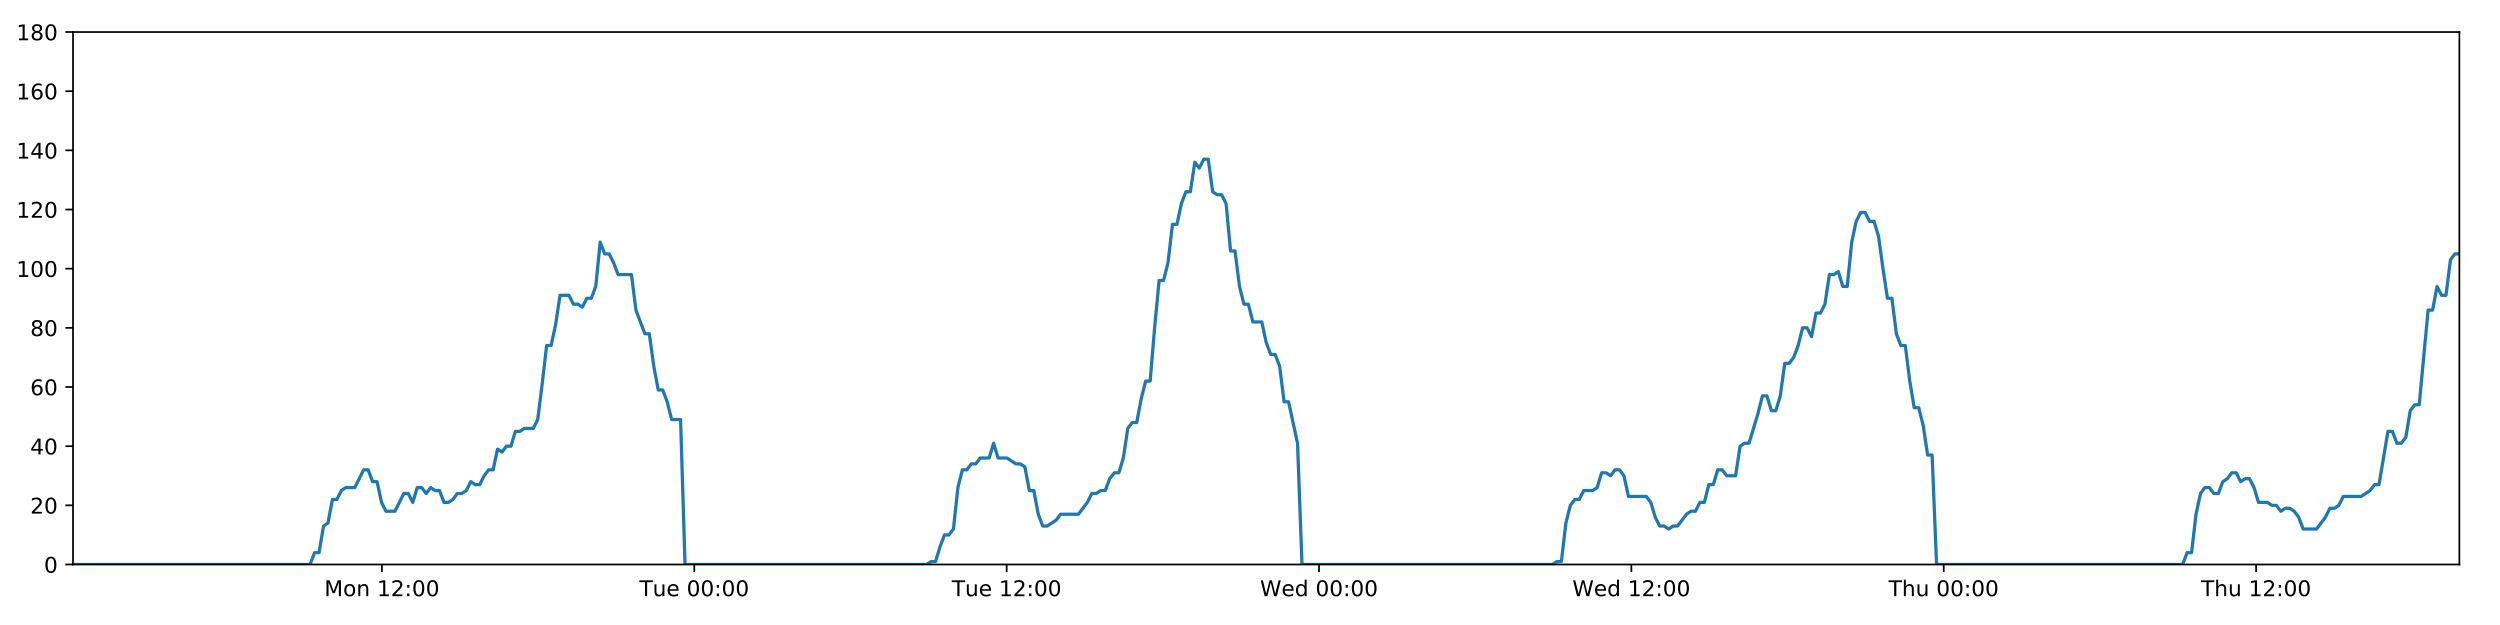
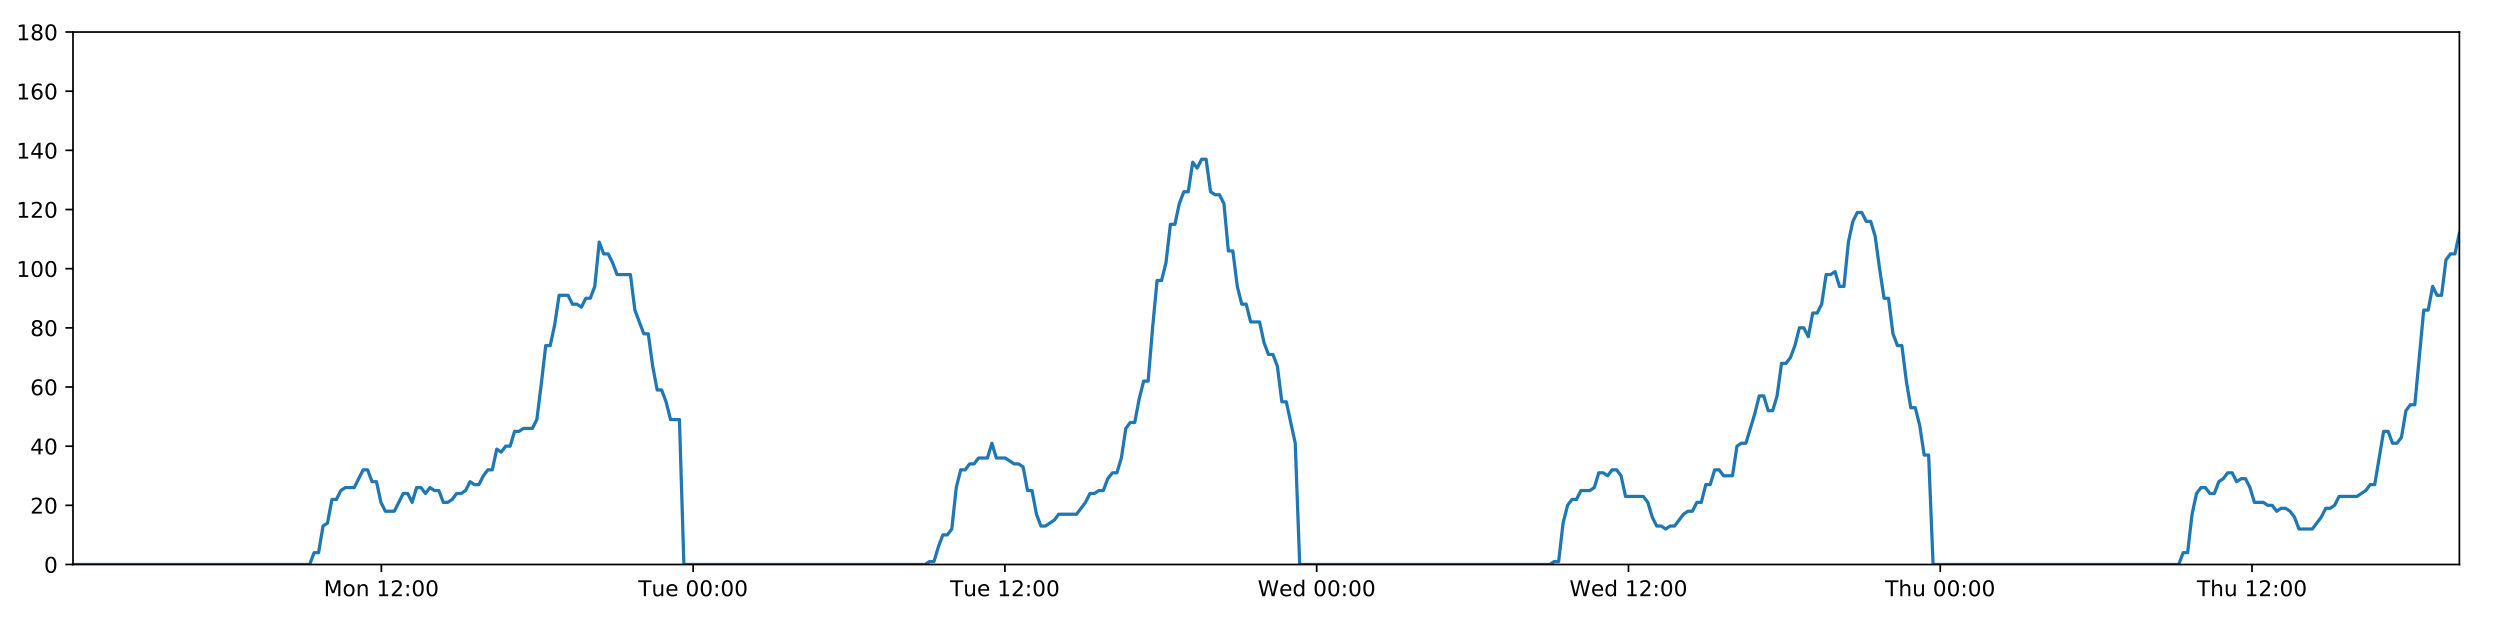
<svg xmlns="http://www.w3.org/2000/svg" xmlns:xlink="http://www.w3.org/1999/xlink" height="288pt" version="1.1" viewBox="0 0 1152 288" width="1152pt">
  <defs>
    <style type="text/css">
*{stroke-linecap:butt;stroke-linejoin:round;}
  </style>
  </defs>
  <g id="figure_1">
    <g id="patch_1">
      <path d="M 0 288  L 1152 288  L 1152 0  L 0 0  z " style="fill:#ffffff;" />
    </g>
    <g id="axes_1">
      <g id="patch_2">
        <path d="M 33.64 260.12  L 1133.28 260.12  L 1133.28 14.76  L 33.64 14.76  z " style="fill:#ffffff;" />
      </g>
      <g id="matplotlib.axis_1">
        <g id="xtick_1">
          <g id="line2d_1">
            <defs>
-               <path d="M 0 0  L 0 3.5  " id="m4dd93022c0" style="stroke:#000000;stroke-width:0.8;" />
-             </defs>
-             <g>
-               <use style="stroke:#000000;stroke-width:0.8;" x="175.995" xlink:href="#m4dd93022c0" y="260.12" />
+               <path d="M 0 0  L 0 3.5  " id="m906e1eb6aa" style="stroke:#000000;stroke-width:0.8;" />
+             </defs>
+             <g>
+               <use style="stroke:#000000;stroke-width:0.8;" x="175.729" xlink:href="#m906e1eb6aa" y="260.12" />
            </g>
          </g>
          <g id="text_1">
            <defs>
              <path d="M 9.812 72.906  L 24.516 72.906  L 43.109 23.297  L 61.812 72.906  L 76.516 72.906  L 76.516 0  L 66.891 0  L 66.891 64.016  L 48.094 14.016  L 38.188 14.016  L 19.391 64.016  L 19.391 0  L 9.812 0  z " id="DejaVuSans-77" />
              <path d="M 30.609 48.391  Q 23.391 48.391 19.188 42.75  Q 14.984 37.109 14.984 27.297  Q 14.984 17.484 19.156 11.844  Q 23.344 6.203 30.609 6.203  Q 37.797 6.203 41.984 11.859  Q 46.188 17.531 46.188 27.297  Q 46.188 37.016 41.984 42.703  Q 37.797 48.391 30.609 48.391  z M 30.609 56  Q 42.328 56 49.016 48.375  Q 55.719 40.766 55.719 27.297  Q 55.719 13.875 49.016 6.219  Q 42.328 -1.422 30.609 -1.422  Q 18.844 -1.422 12.172 6.219  Q 5.516 13.875 5.516 27.297  Q 5.516 40.766 12.172 48.375  Q 18.844 56 30.609 56  z " id="DejaVuSans-111" />
              <path d="M 54.891 33.016  L 54.891 0  L 45.906 0  L 45.906 32.719  Q 45.906 40.484 42.875 44.328  Q 39.844 48.188 33.797 48.188  Q 26.516 48.188 22.312 43.547  Q 18.109 38.922 18.109 30.906  L 18.109 0  L 9.078 0  L 9.078 54.688  L 18.109 54.688  L 18.109 46.188  Q 21.344 51.125 25.703 53.562  Q 30.078 56 35.797 56  Q 45.219 56 50.047 50.172  Q 54.891 44.344 54.891 33.016  z " id="DejaVuSans-110" />
              <path id="DejaVuSans-32" />
              <path d="M 12.406 8.297  L 28.516 8.297  L 28.516 63.922  L 10.984 60.406  L 10.984 69.391  L 28.422 72.906  L 38.281 72.906  L 38.281 8.297  L 54.391 8.297  L 54.391 0  L 12.406 0  z " id="DejaVuSans-49" />
              <path d="M 19.188 8.297  L 53.609 8.297  L 53.609 0  L 7.328 0  L 7.328 8.297  Q 12.938 14.109 22.625 23.891  Q 32.328 33.688 34.812 36.531  Q 39.547 41.844 41.422 45.531  Q 43.312 49.219 43.312 52.781  Q 43.312 58.594 39.234 62.25  Q 35.156 65.922 28.609 65.922  Q 23.969 65.922 18.812 64.312  Q 13.672 62.703 7.812 59.422  L 7.812 69.391  Q 13.766 71.781 18.938 73  Q 24.125 74.219 28.422 74.219  Q 39.75 74.219 46.484 68.547  Q 53.219 62.891 53.219 53.422  Q 53.219 48.922 51.531 44.891  Q 49.859 40.875 45.406 35.406  Q 44.188 33.984 37.641 27.219  Q 31.109 20.453 19.188 8.297  z " id="DejaVuSans-50" />
              <path d="M 11.719 12.406  L 22.016 12.406  L 22.016 0  L 11.719 0  z M 11.719 51.703  L 22.016 51.703  L 22.016 39.312  L 11.719 39.312  z " id="DejaVuSans-58" />
              <path d="M 31.781 66.406  Q 24.172 66.406 20.328 58.906  Q 16.5 51.422 16.5 36.375  Q 16.5 21.391 20.328 13.891  Q 24.172 6.391 31.781 6.391  Q 39.453 6.391 43.281 13.891  Q 47.125 21.391 47.125 36.375  Q 47.125 51.422 43.281 58.906  Q 39.453 66.406 31.781 66.406  z M 31.781 74.219  Q 44.047 74.219 50.516 64.516  Q 56.984 54.828 56.984 36.375  Q 56.984 17.969 50.516 8.266  Q 44.047 -1.422 31.781 -1.422  Q 19.531 -1.422 13.062 8.266  Q 6.594 17.969 6.594 36.375  Q 6.594 54.828 13.062 64.516  Q 19.531 74.219 31.781 74.219  z " id="DejaVuSans-48" />
            </defs>
-             <g transform="translate(149.4546 274.7184)scale(0.1 -0.1)">
+             <g transform="translate(149.1889 274.7184)scale(0.1 -0.1)">
              <use xlink:href="#DejaVuSans-77" />
              <use x="86.279" xlink:href="#DejaVuSans-111" />
              <use x="147.461" xlink:href="#DejaVuSans-110" />
              <use x="210.84" xlink:href="#DejaVuSans-32" />
              <use x="242.627" xlink:href="#DejaVuSans-49" />
              <use x="306.25" xlink:href="#DejaVuSans-50" />
              <use x="369.873" xlink:href="#DejaVuSans-58" />
              <use x="403.564" xlink:href="#DejaVuSans-48" />
              <use x="467.188" xlink:href="#DejaVuSans-48" />
            </g>
          </g>
        </g>
        <g id="xtick_2">
          <g id="line2d_2">
            <g>
-               <use style="stroke:#000000;stroke-width:0.8;" x="319.93" xlink:href="#m4dd93022c0" y="260.12" />
+               <use style="stroke:#000000;stroke-width:0.8;" x="319.396" xlink:href="#m906e1eb6aa" y="260.12" />
            </g>
          </g>
          <g id="text_2">
            <defs>
              <path d="M -0.297 72.906  L 61.375 72.906  L 61.375 64.594  L 35.5 64.594  L 35.5 0  L 25.594 0  L 25.594 64.594  L -0.297 64.594  z " id="DejaVuSans-84" />
              <path d="M 8.5 21.578  L 8.5 54.688  L 17.484 54.688  L 17.484 21.922  Q 17.484 14.156 20.5 10.266  Q 23.531 6.391 29.594 6.391  Q 36.859 6.391 41.078 11.031  Q 45.312 15.672 45.312 23.688  L 45.312 54.688  L 54.297 54.688  L 54.297 0  L 45.312 0  L 45.312 8.406  Q 42.047 3.422 37.719 1  Q 33.406 -1.422 27.688 -1.422  Q 18.266 -1.422 13.375 4.438  Q 8.5 10.297 8.5 21.578  z M 31.109 56  z " id="DejaVuSans-117" />
              <path d="M 56.203 29.594  L 56.203 25.203  L 14.891 25.203  Q 15.484 15.922 20.484 11.062  Q 25.484 6.203 34.422 6.203  Q 39.594 6.203 44.453 7.469  Q 49.312 8.734 54.109 11.281  L 54.109 2.781  Q 49.266 0.734 44.188 -0.344  Q 39.109 -1.422 33.891 -1.422  Q 20.797 -1.422 13.156 6.188  Q 5.516 13.812 5.516 26.812  Q 5.516 40.234 12.766 48.109  Q 20.016 56 32.328 56  Q 43.359 56 49.781 48.891  Q 56.203 41.797 56.203 29.594  z M 47.219 32.234  Q 47.125 39.594 43.094 43.984  Q 39.062 48.391 32.422 48.391  Q 24.906 48.391 20.391 44.141  Q 15.875 39.891 15.188 32.172  z " id="DejaVuSans-101" />
            </defs>
-             <g transform="translate(294.6444 274.7184)scale(0.1 -0.1)">
+             <g transform="translate(294.11 274.7184)scale(0.1 -0.1)">
              <use xlink:href="#DejaVuSans-84" />
              <use x="60.85" xlink:href="#DejaVuSans-117" />
              <use x="124.229" xlink:href="#DejaVuSans-101" />
              <use x="185.752" xlink:href="#DejaVuSans-32" />
              <use x="217.539" xlink:href="#DejaVuSans-48" />
              <use x="281.162" xlink:href="#DejaVuSans-48" />
              <use x="344.785" xlink:href="#DejaVuSans-58" />
              <use x="378.477" xlink:href="#DejaVuSans-48" />
              <use x="442.1" xlink:href="#DejaVuSans-48" />
            </g>
          </g>
        </g>
        <g id="xtick_3">
          <g id="line2d_3">
            <g>
-               <use style="stroke:#000000;stroke-width:0.8;" x="463.866" xlink:href="#m4dd93022c0" y="260.12" />
+               <use style="stroke:#000000;stroke-width:0.8;" x="463.062" xlink:href="#m906e1eb6aa" y="260.12" />
            </g>
          </g>
          <g id="text_3">
-             <g transform="translate(438.5796 274.7184)scale(0.1 -0.1)">
+             <g transform="translate(437.7765 274.7184)scale(0.1 -0.1)">
              <use xlink:href="#DejaVuSans-84" />
              <use x="60.85" xlink:href="#DejaVuSans-117" />
              <use x="124.229" xlink:href="#DejaVuSans-101" />
              <use x="185.752" xlink:href="#DejaVuSans-32" />
              <use x="217.539" xlink:href="#DejaVuSans-49" />
              <use x="281.162" xlink:href="#DejaVuSans-50" />
              <use x="344.785" xlink:href="#DejaVuSans-58" />
              <use x="378.477" xlink:href="#DejaVuSans-48" />
              <use x="442.1" xlink:href="#DejaVuSans-48" />
            </g>
          </g>
        </g>
        <g id="xtick_4">
          <g id="line2d_4">
            <g>
-               <use style="stroke:#000000;stroke-width:0.8;" x="607.801" xlink:href="#m4dd93022c0" y="260.12" />
+               <use style="stroke:#000000;stroke-width:0.8;" x="606.729" xlink:href="#m906e1eb6aa" y="260.12" />
            </g>
          </g>
          <g id="text_4">
            <defs>
              <path d="M 3.328 72.906  L 13.281 72.906  L 28.609 11.281  L 43.891 72.906  L 54.984 72.906  L 70.312 11.281  L 85.594 72.906  L 95.609 72.906  L 77.297 0  L 64.891 0  L 49.516 63.281  L 33.984 0  L 21.578 0  z " id="DejaVuSans-87" />
              <path d="M 45.406 46.391  L 45.406 75.984  L 54.391 75.984  L 54.391 0  L 45.406 0  L 45.406 8.203  Q 42.578 3.328 38.25 0.953  Q 33.938 -1.422 27.875 -1.422  Q 17.969 -1.422 11.734 6.484  Q 5.516 14.406 5.516 27.297  Q 5.516 40.188 11.734 48.094  Q 17.969 56 27.875 56  Q 33.938 56 38.25 53.625  Q 42.578 51.266 45.406 46.391  z M 14.797 27.297  Q 14.797 17.391 18.875 11.75  Q 22.953 6.109 30.078 6.109  Q 37.203 6.109 41.297 11.75  Q 45.406 17.391 45.406 27.297  Q 45.406 37.203 41.297 42.844  Q 37.203 48.484 30.078 48.484  Q 22.953 48.484 18.875 42.844  Q 14.797 37.203 14.797 27.297  z " id="DejaVuSans-100" />
            </defs>
-             <g transform="translate(580.6117 274.7184)scale(0.1 -0.1)">
+             <g transform="translate(579.5399 274.7184)scale(0.1 -0.1)">
              <use xlink:href="#DejaVuSans-87" />
              <use x="98.799" xlink:href="#DejaVuSans-101" />
              <use x="160.322" xlink:href="#DejaVuSans-100" />
              <use x="223.799" xlink:href="#DejaVuSans-32" />
              <use x="255.586" xlink:href="#DejaVuSans-48" />
              <use x="319.209" xlink:href="#DejaVuSans-48" />
              <use x="382.832" xlink:href="#DejaVuSans-58" />
              <use x="416.523" xlink:href="#DejaVuSans-48" />
              <use x="480.146" xlink:href="#DejaVuSans-48" />
            </g>
          </g>
        </g>
        <g id="xtick_5">
          <g id="line2d_5">
            <g>
-               <use style="stroke:#000000;stroke-width:0.8;" x="751.736" xlink:href="#m4dd93022c0" y="260.12" />
+               <use style="stroke:#000000;stroke-width:0.8;" x="750.395" xlink:href="#m906e1eb6aa" y="260.12" />
            </g>
          </g>
          <g id="text_5">
-             <g transform="translate(724.5468 274.7184)scale(0.1 -0.1)">
+             <g transform="translate(723.2064 274.7184)scale(0.1 -0.1)">
              <use xlink:href="#DejaVuSans-87" />
              <use x="98.799" xlink:href="#DejaVuSans-101" />
              <use x="160.322" xlink:href="#DejaVuSans-100" />
              <use x="223.799" xlink:href="#DejaVuSans-32" />
              <use x="255.586" xlink:href="#DejaVuSans-49" />
              <use x="319.209" xlink:href="#DejaVuSans-50" />
              <use x="382.832" xlink:href="#DejaVuSans-58" />
              <use x="416.523" xlink:href="#DejaVuSans-48" />
              <use x="480.146" xlink:href="#DejaVuSans-48" />
            </g>
          </g>
        </g>
        <g id="xtick_6">
          <g id="line2d_6">
            <g>
-               <use style="stroke:#000000;stroke-width:0.8;" x="895.671" xlink:href="#m4dd93022c0" y="260.12" />
+               <use style="stroke:#000000;stroke-width:0.8;" x="894.062" xlink:href="#m906e1eb6aa" y="260.12" />
            </g>
          </g>
          <g id="text_6">
            <defs>
              <path d="M 54.891 33.016  L 54.891 0  L 45.906 0  L 45.906 32.719  Q 45.906 40.484 42.875 44.328  Q 39.844 48.188 33.797 48.188  Q 26.516 48.188 22.312 43.547  Q 18.109 38.922 18.109 30.906  L 18.109 0  L 9.078 0  L 9.078 75.984  L 18.109 75.984  L 18.109 46.188  Q 21.344 51.125 25.703 53.562  Q 30.078 56 35.797 56  Q 45.219 56 50.047 50.172  Q 54.891 44.344 54.891 33.016  z " id="DejaVuSans-104" />
            </defs>
-             <g transform="translate(870.2812 274.7184)scale(0.1 -0.1)">
+             <g transform="translate(868.6721 274.7184)scale(0.1 -0.1)">
              <use xlink:href="#DejaVuSans-84" />
              <use x="61.084" xlink:href="#DejaVuSans-104" />
              <use x="124.463" xlink:href="#DejaVuSans-117" />
              <use x="187.842" xlink:href="#DejaVuSans-32" />
              <use x="219.629" xlink:href="#DejaVuSans-48" />
              <use x="283.252" xlink:href="#DejaVuSans-48" />
              <use x="346.875" xlink:href="#DejaVuSans-58" />
              <use x="380.566" xlink:href="#DejaVuSans-48" />
              <use x="444.189" xlink:href="#DejaVuSans-48" />
            </g>
          </g>
        </g>
        <g id="xtick_7">
          <g id="line2d_7">
            <g>
-               <use style="stroke:#000000;stroke-width:0.8;" x="1039.606" xlink:href="#m4dd93022c0" y="260.12" />
+               <use style="stroke:#000000;stroke-width:0.8;" x="1037.728" xlink:href="#m906e1eb6aa" y="260.12" />
            </g>
          </g>
          <g id="text_7">
-             <g transform="translate(1014.216 274.7184)scale(0.1 -0.1)">
+             <g transform="translate(1012.339 274.7184)scale(0.1 -0.1)">
              <use xlink:href="#DejaVuSans-84" />
              <use x="61.084" xlink:href="#DejaVuSans-104" />
              <use x="124.463" xlink:href="#DejaVuSans-117" />
              <use x="187.842" xlink:href="#DejaVuSans-32" />
              <use x="219.629" xlink:href="#DejaVuSans-49" />
              <use x="283.252" xlink:href="#DejaVuSans-50" />
              <use x="346.875" xlink:href="#DejaVuSans-58" />
              <use x="380.566" xlink:href="#DejaVuSans-48" />
              <use x="444.189" xlink:href="#DejaVuSans-48" />
            </g>
          </g>
        </g>
      </g>
      <g id="matplotlib.axis_2">
        <g id="ytick_1">
          <g id="line2d_8">
            <defs>
-               <path d="M 0 0  L -3.5 0  " id="m258a8a5eb2" style="stroke:#000000;stroke-width:0.8;" />
-             </defs>
-             <g>
-               <use style="stroke:#000000;stroke-width:0.8;" x="33.64" xlink:href="#m258a8a5eb2" y="260.12" />
+               <path d="M 0 0  L -3.5 0  " id="ma81fe412fc" style="stroke:#000000;stroke-width:0.8;" />
+             </defs>
+             <g>
+               <use style="stroke:#000000;stroke-width:0.8;" x="33.64" xlink:href="#ma81fe412fc" y="260.12" />
            </g>
          </g>
          <g id="text_8">
            <g transform="translate(20.2775 263.9192)scale(0.1 -0.1)">
              <use xlink:href="#DejaVuSans-48" />
            </g>
          </g>
        </g>
        <g id="ytick_2">
          <g id="line2d_9">
            <g>
-               <use style="stroke:#000000;stroke-width:0.8;" x="33.64" xlink:href="#m258a8a5eb2" y="232.858" />
+               <use style="stroke:#000000;stroke-width:0.8;" x="33.64" xlink:href="#ma81fe412fc" y="232.858" />
            </g>
          </g>
          <g id="text_9">
            <g transform="translate(13.915 236.657)scale(0.1 -0.1)">
              <use xlink:href="#DejaVuSans-50" />
              <use x="63.623" xlink:href="#DejaVuSans-48" />
            </g>
          </g>
        </g>
        <g id="ytick_3">
          <g id="line2d_10">
            <g>
-               <use style="stroke:#000000;stroke-width:0.8;" x="33.64" xlink:href="#m258a8a5eb2" y="205.596" />
+               <use style="stroke:#000000;stroke-width:0.8;" x="33.64" xlink:href="#ma81fe412fc" y="205.596" />
            </g>
          </g>
          <g id="text_10">
            <defs>
              <path d="M 37.797 64.312  L 12.891 25.391  L 37.797 25.391  z M 35.203 72.906  L 47.609 72.906  L 47.609 25.391  L 58.016 25.391  L 58.016 17.188  L 47.609 17.188  L 47.609 0  L 37.797 0  L 37.797 17.188  L 4.891 17.188  L 4.891 26.703  z " id="DejaVuSans-52" />
            </defs>
            <g transform="translate(13.915 209.3948)scale(0.1 -0.1)">
              <use xlink:href="#DejaVuSans-52" />
              <use x="63.623" xlink:href="#DejaVuSans-48" />
            </g>
          </g>
        </g>
        <g id="ytick_4">
          <g id="line2d_11">
            <g>
-               <use style="stroke:#000000;stroke-width:0.8;" x="33.64" xlink:href="#m258a8a5eb2" y="178.333" />
+               <use style="stroke:#000000;stroke-width:0.8;" x="33.64" xlink:href="#ma81fe412fc" y="178.333" />
            </g>
          </g>
          <g id="text_11">
            <defs>
              <path d="M 33.016 40.375  Q 26.375 40.375 22.484 35.828  Q 18.609 31.297 18.609 23.391  Q 18.609 15.531 22.484 10.953  Q 26.375 6.391 33.016 6.391  Q 39.656 6.391 43.531 10.953  Q 47.406 15.531 47.406 23.391  Q 47.406 31.297 43.531 35.828  Q 39.656 40.375 33.016 40.375  z M 52.594 71.297  L 52.594 62.312  Q 48.875 64.062 45.094 64.984  Q 41.312 65.922 37.594 65.922  Q 27.828 65.922 22.672 59.328  Q 17.531 52.734 16.797 39.406  Q 19.672 43.656 24.016 45.922  Q 28.375 48.188 33.594 48.188  Q 44.578 48.188 50.953 41.516  Q 57.328 34.859 57.328 23.391  Q 57.328 12.156 50.688 5.359  Q 44.047 -1.422 33.016 -1.422  Q 20.359 -1.422 13.672 8.266  Q 6.984 17.969 6.984 36.375  Q 6.984 53.656 15.188 63.938  Q 23.391 74.219 37.203 74.219  Q 40.922 74.219 44.703 73.484  Q 48.484 72.75 52.594 71.297  z " id="DejaVuSans-54" />
            </defs>
            <g transform="translate(13.915 182.1326)scale(0.1 -0.1)">
              <use xlink:href="#DejaVuSans-54" />
              <use x="63.623" xlink:href="#DejaVuSans-48" />
            </g>
          </g>
        </g>
        <g id="ytick_5">
          <g id="line2d_12">
            <g>
-               <use style="stroke:#000000;stroke-width:0.8;" x="33.64" xlink:href="#m258a8a5eb2" y="151.071" />
+               <use style="stroke:#000000;stroke-width:0.8;" x="33.64" xlink:href="#ma81fe412fc" y="151.071" />
            </g>
          </g>
          <g id="text_12">
            <defs>
              <path d="M 31.781 34.625  Q 24.75 34.625 20.719 30.859  Q 16.703 27.094 16.703 20.516  Q 16.703 13.922 20.719 10.156  Q 24.75 6.391 31.781 6.391  Q 38.812 6.391 42.859 10.172  Q 46.922 13.969 46.922 20.516  Q 46.922 27.094 42.891 30.859  Q 38.875 34.625 31.781 34.625  z M 21.922 38.812  Q 15.578 40.375 12.031 44.719  Q 8.5 49.078 8.5 55.328  Q 8.5 64.062 14.719 69.141  Q 20.953 74.219 31.781 74.219  Q 42.672 74.219 48.875 69.141  Q 55.078 64.062 55.078 55.328  Q 55.078 49.078 51.531 44.719  Q 48 40.375 41.703 38.812  Q 48.828 37.156 52.797 32.312  Q 56.781 27.484 56.781 20.516  Q 56.781 9.906 50.312 4.234  Q 43.844 -1.422 31.781 -1.422  Q 19.734 -1.422 13.25 4.234  Q 6.781 9.906 6.781 20.516  Q 6.781 27.484 10.781 32.312  Q 14.797 37.156 21.922 38.812  z M 18.312 54.391  Q 18.312 48.734 21.844 45.562  Q 25.391 42.391 31.781 42.391  Q 38.141 42.391 41.719 45.562  Q 45.312 48.734 45.312 54.391  Q 45.312 60.062 41.719 63.234  Q 38.141 66.406 31.781 66.406  Q 25.391 66.406 21.844 63.234  Q 18.312 60.062 18.312 54.391  z " id="DejaVuSans-56" />
            </defs>
            <g transform="translate(13.915 154.8703)scale(0.1 -0.1)">
              <use xlink:href="#DejaVuSans-56" />
              <use x="63.623" xlink:href="#DejaVuSans-48" />
            </g>
          </g>
        </g>
        <g id="ytick_6">
          <g id="line2d_13">
            <g>
-               <use style="stroke:#000000;stroke-width:0.8;" x="33.64" xlink:href="#m258a8a5eb2" y="123.809" />
+               <use style="stroke:#000000;stroke-width:0.8;" x="33.64" xlink:href="#ma81fe412fc" y="123.809" />
            </g>
          </g>
          <g id="text_13">
            <g transform="translate(7.5525 127.6081)scale(0.1 -0.1)">
              <use xlink:href="#DejaVuSans-49" />
              <use x="63.623" xlink:href="#DejaVuSans-48" />
              <use x="127.246" xlink:href="#DejaVuSans-48" />
            </g>
          </g>
        </g>
        <g id="ytick_7">
          <g id="line2d_14">
            <g>
-               <use style="stroke:#000000;stroke-width:0.8;" x="33.64" xlink:href="#m258a8a5eb2" y="96.547" />
+               <use style="stroke:#000000;stroke-width:0.8;" x="33.64" xlink:href="#ma81fe412fc" y="96.547" />
            </g>
          </g>
          <g id="text_14">
            <g transform="translate(7.5525 100.3459)scale(0.1 -0.1)">
              <use xlink:href="#DejaVuSans-49" />
              <use x="63.623" xlink:href="#DejaVuSans-50" />
              <use x="127.246" xlink:href="#DejaVuSans-48" />
            </g>
          </g>
        </g>
        <g id="ytick_8">
          <g id="line2d_15">
            <g>
-               <use style="stroke:#000000;stroke-width:0.8;" x="33.64" xlink:href="#m258a8a5eb2" y="69.284" />
+               <use style="stroke:#000000;stroke-width:0.8;" x="33.64" xlink:href="#ma81fe412fc" y="69.284" />
            </g>
          </g>
          <g id="text_15">
            <g transform="translate(7.5525 73.08366)scale(0.1 -0.1)">
              <use xlink:href="#DejaVuSans-49" />
              <use x="63.623" xlink:href="#DejaVuSans-52" />
              <use x="127.246" xlink:href="#DejaVuSans-48" />
            </g>
          </g>
        </g>
        <g id="ytick_9">
          <g id="line2d_16">
            <g>
-               <use style="stroke:#000000;stroke-width:0.8;" x="33.64" xlink:href="#m258a8a5eb2" y="42.022" />
+               <use style="stroke:#000000;stroke-width:0.8;" x="33.64" xlink:href="#ma81fe412fc" y="42.022" />
            </g>
          </g>
          <g id="text_16">
            <g transform="translate(7.5525 45.82144)scale(0.1 -0.1)">
              <use xlink:href="#DejaVuSans-49" />
              <use x="63.623" xlink:href="#DejaVuSans-54" />
              <use x="127.246" xlink:href="#DejaVuSans-48" />
            </g>
          </g>
        </g>
        <g id="ytick_10">
          <g id="line2d_17">
            <g>
-               <use style="stroke:#000000;stroke-width:0.8;" x="33.64" xlink:href="#m258a8a5eb2" y="14.76" />
+               <use style="stroke:#000000;stroke-width:0.8;" x="33.64" xlink:href="#ma81fe412fc" y="14.76" />
            </g>
          </g>
          <g id="text_17">
            <g transform="translate(7.5525 18.55922)scale(0.1 -0.1)">
              <use xlink:href="#DejaVuSans-49" />
              <use x="63.623" xlink:href="#DejaVuSans-56" />
              <use x="127.246" xlink:href="#DejaVuSans-48" />
            </g>
          </g>
        </g>
      </g>
      <g id="line2d_18">
-         <path clip-path="url(#p6349699655)" d="M 33.64 260.12  L 142.898 260.12  L 144.955 254.668  L 147.011 254.668  L 149.071 242.4  L 151.126 241.036  L 153.181 230.132  L 155.242 230.132  L 157.305 226.042  L 159.361 224.679  L 163.473 224.679  L 167.583 216.5  L 169.638 216.5  L 171.693 221.953  L 173.749 221.953  L 175.804 231.495  L 177.861 235.584  L 181.972 235.584  L 186.087 227.405  L 188.142 227.405  L 190.198 231.495  L 192.254 224.679  L 194.309 224.679  L 196.363 227.405  L 198.426 224.679  L 200.483 226.042  L 202.539 226.042  L 204.594 231.495  L 206.65 231.495  L 208.705 230.132  L 210.759 227.405  L 212.814 227.405  L 214.872 226.042  L 216.93 221.953  L 218.987 223.316  L 221.047 223.316  L 223.103 219.227  L 225.159 216.5  L 227.214 216.5  L 229.27 206.959  L 231.326 208.322  L 233.382 205.596  L 235.439 205.596  L 237.495 198.78  L 239.55 198.78  L 241.606 197.417  L 245.719 197.417  L 247.774 193.328  L 249.83 176.97  L 251.885 159.25  L 253.943 159.25  L 256.004 149.708  L 258.061 136.077  L 262.176 136.077  L 264.232 140.166  L 266.288 140.166  L 268.346 141.529  L 270.403 137.44  L 272.459 137.44  L 274.518 131.988  L 276.581 111.541  L 278.638 116.993  L 280.697 116.993  L 282.755 121.083  L 284.817 126.535  L 290.984 126.535  L 293.04 142.892  L 297.149 153.797  L 299.209 153.797  L 301.264 168.792  L 303.321 179.696  L 305.377 179.696  L 307.433 185.149  L 309.49 193.328  L 313.606 193.328  L 315.662 260.12  L 427.027 260.12  L 429.05 258.757  L 431.111 258.757  L 433.167 251.941  L 435.222 246.489  L 437.283 246.489  L 439.347 243.763  L 441.404 224.679  L 443.462 216.5  L 445.518 216.5  L 447.575 213.774  L 449.63 213.774  L 451.687 211.048  L 455.8 211.048  L 457.858 204.232  L 459.916 211.048  L 464.027 211.048  L 468.142 213.774  L 470.203 213.774  L 472.26 215.137  L 474.317 226.042  L 476.373 226.042  L 478.43 236.947  L 480.488 242.4  L 482.543 242.4  L 486.655 239.673  L 488.713 236.947  L 496.945 236.947  L 501.061 231.495  L 503.12 227.405  L 505.177 227.405  L 507.235 226.042  L 509.29 226.042  L 511.347 220.59  L 513.51 217.864  L 515.569 217.864  L 517.627 211.048  L 519.683 197.417  L 521.74 194.691  L 523.8 194.691  L 525.863 183.786  L 527.925 175.607  L 529.985 175.607  L 532.046 151.071  L 534.106 129.261  L 536.164 129.261  L 538.22 121.083  L 540.276 103.362  L 542.333 103.362  L 544.39 93.82  L 546.455 88.368  L 548.511 88.368  L 550.567 74.737  L 552.627 77.463  L 554.689 73.374  L 556.745 73.374  L 558.802 88.368  L 560.862 89.731  L 562.918 89.731  L 564.978 93.82  L 567.034 115.63  L 569.092 115.63  L 571.149 131.988  L 573.205 140.166  L 575.261 140.166  L 577.317 148.345  L 581.427 148.345  L 583.486 157.887  L 585.543 163.339  L 587.603 163.339  L 589.658 168.792  L 591.718 185.149  L 593.773 185.149  L 597.899 204.232  L 599.959 260.12  L 715.415 260.12  L 717.438 258.757  L 719.494 258.757  L 721.552 241.036  L 723.613 232.858  L 725.67 230.132  L 727.727 230.132  L 729.794 226.042  L 733.91 226.042  L 735.972 224.679  L 738.03 217.864  L 740.087 217.864  L 742.144 219.227  L 744.206 216.5  L 746.265 216.5  L 748.322 219.227  L 750.379 228.768  L 758.617 228.768  L 760.673 231.495  L 762.729 238.31  L 764.789 242.4  L 766.85 242.4  L 768.907 243.763  L 770.966 242.4  L 773.022 242.4  L 777.138 236.947  L 779.195 235.584  L 781.25 235.584  L 783.308 231.495  L 785.365 231.495  L 787.422 223.316  L 789.478 223.316  L 791.535 216.5  L 793.592 216.5  L 795.652 219.227  L 799.763 219.227  L 801.823 205.596  L 803.884 204.232  L 805.945 204.232  L 810.065 190.601  L 812.121 182.423  L 814.186 182.423  L 816.243 189.238  L 818.299 189.238  L 820.354 182.423  L 822.411 167.428  L 824.466 167.428  L 826.53 164.702  L 828.585 159.25  L 830.641 151.071  L 832.697 151.071  L 834.752 155.16  L 836.811 144.256  L 838.869 144.256  L 840.928 140.166  L 842.985 126.535  L 845.044 126.535  L 847.101 125.172  L 849.161 131.988  L 851.216 131.988  L 853.273 111.541  L 855.33 101.999  L 857.387 97.91  L 859.444 97.91  L 861.5 101.999  L 863.557 101.999  L 865.614 108.815  L 867.674 123.809  L 869.73 137.44  L 871.788 137.44  L 873.846 153.797  L 875.907 159.25  L 877.962 159.25  L 880.019 175.607  L 882.078 187.875  L 884.14 187.875  L 886.196 196.054  L 888.252 209.685  L 890.312 209.685  L 892.372 260.12  L 1005.763 260.12  L 1007.819 254.668  L 1009.875 254.668  L 1011.931 236.947  L 1013.987 227.405  L 1016.043 224.679  L 1018.099 224.679  L 1020.154 227.405  L 1022.21 227.405  L 1024.264 221.953  L 1026.32 220.59  L 1028.38 217.864  L 1030.437 217.864  L 1032.493 221.953  L 1034.548 220.59  L 1036.605 220.59  L 1038.66 224.679  L 1040.715 231.495  L 1044.835 231.495  L 1046.89 232.858  L 1048.946 232.858  L 1051.003 235.584  L 1053.059 234.221  L 1055.114 234.221  L 1057.169 235.584  L 1059.225 238.31  L 1061.281 243.763  L 1067.447 243.763  L 1071.56 238.31  L 1073.621 234.221  L 1075.676 234.221  L 1077.732 232.858  L 1079.789 228.768  L 1088.018 228.768  L 1092.134 226.042  L 1094.191 223.316  L 1096.247 223.316  L 1100.363 198.78  L 1102.422 198.78  L 1104.48 204.232  L 1106.538 204.232  L 1108.598 201.506  L 1110.654 189.238  L 1112.711 186.512  L 1114.767 186.512  L 1118.88 142.892  L 1120.938 142.892  L 1122.995 131.988  L 1125.053 136.077  L 1127.109 136.077  L 1129.166 119.72  L 1131.223 116.993  L 1133.28 116.993  L 1133.28 116.993  " style="fill:none;stroke:#1f77b4;stroke-linecap:square;stroke-width:1.5;" />
+         <path clip-path="url(#p765d2ce078)" d="M 33.64 260.12  L 142.694 260.12  L 144.747 254.668  L 146.799 254.668  L 148.856 242.4  L 150.907 241.036  L 152.958 230.132  L 155.015 230.132  L 157.074 226.042  L 159.127 224.679  L 163.231 224.679  L 167.333 216.5  L 169.384 216.5  L 171.435 221.953  L 173.488 221.953  L 175.538 231.495  L 177.592 235.584  L 181.695 235.584  L 185.803 227.405  L 187.854 227.405  L 189.905 231.495  L 191.958 224.679  L 194.009 224.679  L 196.059 227.405  L 198.119 224.679  L 200.172 226.042  L 202.224 226.042  L 204.275 231.495  L 206.327 231.495  L 208.378 230.132  L 210.428 227.405  L 212.48 227.405  L 214.534 226.042  L 216.587 221.953  L 218.641 223.316  L 220.697 223.316  L 222.749 219.227  L 224.802 216.5  L 226.853 216.5  L 228.905 206.959  L 230.957 208.322  L 233.009 205.596  L 235.063 205.596  L 237.115 198.78  L 239.166 198.78  L 241.218 197.417  L 245.323 197.417  L 247.375 193.328  L 249.426 176.97  L 251.478 159.25  L 253.532 159.25  L 255.589 149.708  L 257.642 136.077  L 261.749 136.077  L 263.802 140.166  L 265.854 140.166  L 267.908 141.529  L 269.961 137.44  L 272.013 137.44  L 274.068 131.988  L 276.128 111.541  L 278.181 116.993  L 280.236 116.993  L 282.29 121.083  L 284.348 126.535  L 290.504 126.535  L 292.556 142.892  L 296.658 153.797  L 298.713 153.797  L 300.765 168.792  L 302.818 179.696  L 304.87 179.696  L 306.922 185.149  L 308.975 193.328  L 313.083 193.328  L 315.136 260.12  L 426.293 260.12  L 428.312 258.757  L 430.369 258.757  L 432.421 251.941  L 434.472 246.489  L 436.529 246.489  L 438.59 243.763  L 440.643 224.679  L 442.697 216.5  L 444.749 216.5  L 446.802 213.774  L 448.854 213.774  L 450.907 211.048  L 455.012 211.048  L 457.066 204.232  L 459.12 211.048  L 463.224 211.048  L 467.331 213.774  L 469.388 213.774  L 471.442 215.137  L 473.494 226.042  L 475.547 226.042  L 477.599 236.947  L 479.654 242.4  L 481.705 242.4  L 485.81 239.673  L 487.864 236.947  L 496.08 236.947  L 500.188 231.495  L 502.244 227.405  L 504.297 227.405  L 506.351 226.042  L 508.402 226.042  L 510.455 220.59  L 512.614 217.864  L 514.67 217.864  L 516.723 211.048  L 518.776 197.417  L 520.829 194.691  L 522.885 194.691  L 524.944 183.786  L 527.003 175.607  L 529.059 175.607  L 531.115 151.071  L 533.171 129.261  L 535.226 129.261  L 537.278 121.083  L 539.33 103.362  L 541.383 103.362  L 543.437 93.82  L 545.498 88.368  L 547.55 88.368  L 549.602 74.737  L 551.658 77.463  L 553.717 73.374  L 555.769 73.374  L 557.822 88.368  L 559.877 89.731  L 561.93 89.731  L 563.986 93.82  L 566.039 115.63  L 568.093 115.63  L 570.146 131.988  L 572.198 140.166  L 574.25 140.166  L 576.302 148.345  L 580.405 148.345  L 582.46 157.887  L 584.512 163.339  L 586.568 163.339  L 588.62 168.792  L 590.676 185.149  L 592.728 185.149  L 596.846 204.232  L 598.902 260.12  L 714.142 260.12  L 716.161 258.757  L 718.214 258.757  L 720.268 241.036  L 722.325 232.858  L 724.378 230.132  L 726.431 230.132  L 728.495 226.042  L 732.603 226.042  L 734.661 224.679  L 736.715 217.864  L 738.769 217.864  L 740.822 219.227  L 742.879 216.5  L 744.935 216.5  L 746.987 219.227  L 749.041 228.768  L 757.263 228.768  L 759.316 231.495  L 761.368 238.31  L 763.424 242.4  L 765.481 242.4  L 767.534 243.763  L 769.59 242.4  L 771.642 242.4  L 775.75 236.947  L 777.803 235.584  L 779.855 235.584  L 781.909 231.495  L 783.961 231.495  L 786.015 223.316  L 788.067 223.316  L 790.12 216.5  L 792.173 216.5  L 794.229 219.227  L 798.333 219.227  L 800.389 205.596  L 802.446 204.232  L 804.504 204.232  L 808.616 190.601  L 810.668 182.423  L 812.729 182.423  L 814.783 189.238  L 816.834 189.238  L 818.885 182.423  L 820.938 167.428  L 822.99 167.428  L 825.05 164.702  L 827.101 159.25  L 829.154 151.071  L 831.205 151.071  L 833.257 155.16  L 835.312 144.256  L 837.366 144.256  L 839.421 140.166  L 841.474 126.535  L 843.53 126.535  L 845.583 125.172  L 847.639 131.988  L 849.69 131.988  L 851.743 111.541  L 853.796 101.999  L 855.849 97.91  L 857.902 97.91  L 859.954 101.999  L 862.008 101.999  L 864.061 108.815  L 866.117 123.809  L 868.169 137.44  L 870.224 137.44  L 872.277 153.797  L 874.334 159.25  L 876.386 159.25  L 878.439 175.607  L 880.494 187.875  L 882.553 187.875  L 884.604 196.054  L 886.657 209.685  L 888.713 209.685  L 890.769 260.12  L 1003.948 260.12  L 1006.001 254.668  L 1008.053 254.668  L 1010.105 236.947  L 1012.158 227.405  L 1014.209 224.679  L 1016.261 224.679  L 1018.313 227.405  L 1020.364 227.405  L 1022.415 221.953  L 1024.467 220.59  L 1026.523 217.864  L 1028.576 217.864  L 1030.629 221.953  L 1032.68 220.59  L 1034.733 220.59  L 1036.784 224.679  L 1038.835 231.495  L 1042.947 231.495  L 1044.999 232.858  L 1047.051 232.858  L 1049.104 235.584  L 1051.156 234.221  L 1053.208 234.221  L 1055.259 235.584  L 1057.31 238.31  L 1059.363 243.763  L 1065.518 243.763  L 1069.623 238.31  L 1071.68 234.221  L 1073.731 234.221  L 1075.783 232.858  L 1077.836 228.768  L 1086.05 228.768  L 1090.158 226.042  L 1092.211 223.316  L 1094.263 223.316  L 1098.372 198.78  L 1100.427 198.78  L 1102.481 204.232  L 1104.536 204.232  L 1106.592 201.506  L 1108.644 189.238  L 1110.697 186.512  L 1112.749 186.512  L 1116.854 142.892  L 1118.908 142.892  L 1120.961 131.988  L 1123.015 136.077  L 1125.068 136.077  L 1127.121 119.72  L 1129.175 116.993  L 1131.227 116.993  L 1133.28 107.452  L 1133.28 107.452  " style="fill:none;stroke:#1f77b4;stroke-linecap:square;stroke-width:1.5;" />
      </g>
      <g id="patch_3">
        <path d="M 33.64 260.12  L 33.64 14.76  " style="fill:none;stroke:#000000;stroke-linecap:square;stroke-linejoin:miter;stroke-width:0.8;" />
      </g>
      <g id="patch_4">
        <path d="M 1133.28 260.12  L 1133.28 14.76  " style="fill:none;stroke:#000000;stroke-linecap:square;stroke-linejoin:miter;stroke-width:0.8;" />
      </g>
      <g id="patch_5">
        <path d="M 33.64 260.12  L 1133.28 260.12  " style="fill:none;stroke:#000000;stroke-linecap:square;stroke-linejoin:miter;stroke-width:0.8;" />
      </g>
      <g id="patch_6">
        <path d="M 33.64 14.76  L 1133.28 14.76  " style="fill:none;stroke:#000000;stroke-linecap:square;stroke-linejoin:miter;stroke-width:0.8;" />
      </g>
    </g>
  </g>
  <defs>
-     <clipPath id="p6349699655">
+     <clipPath id="p765d2ce078">
      <rect height="245.36" width="1099.64" x="33.64" y="14.76" />
    </clipPath>
  </defs>
</svg>
